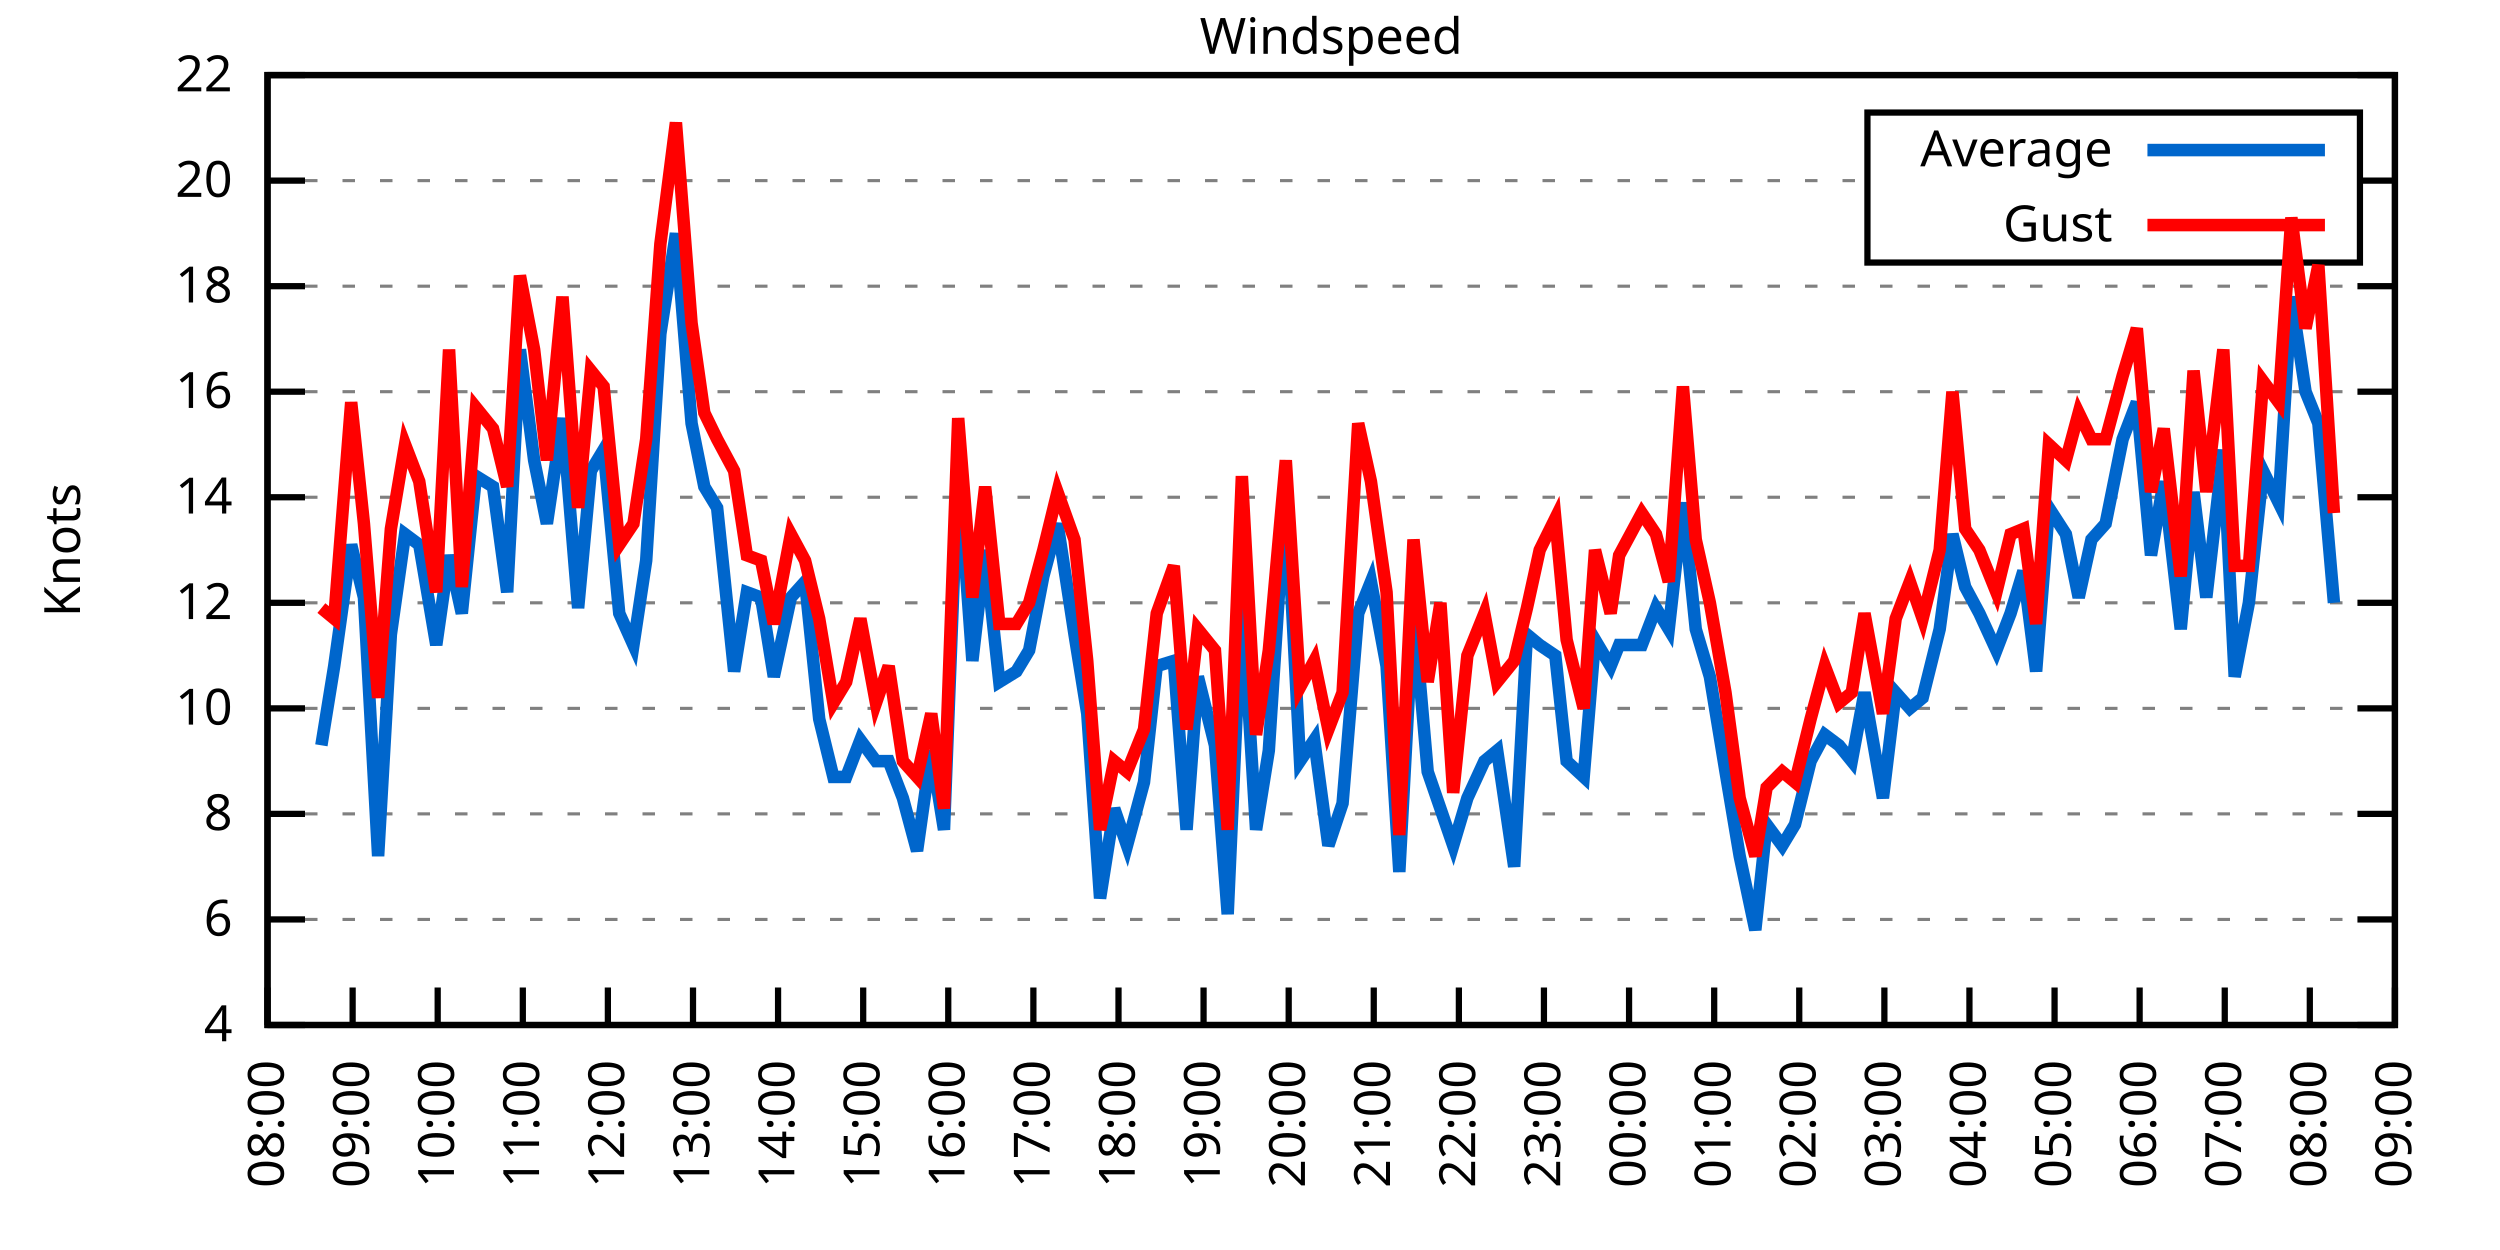
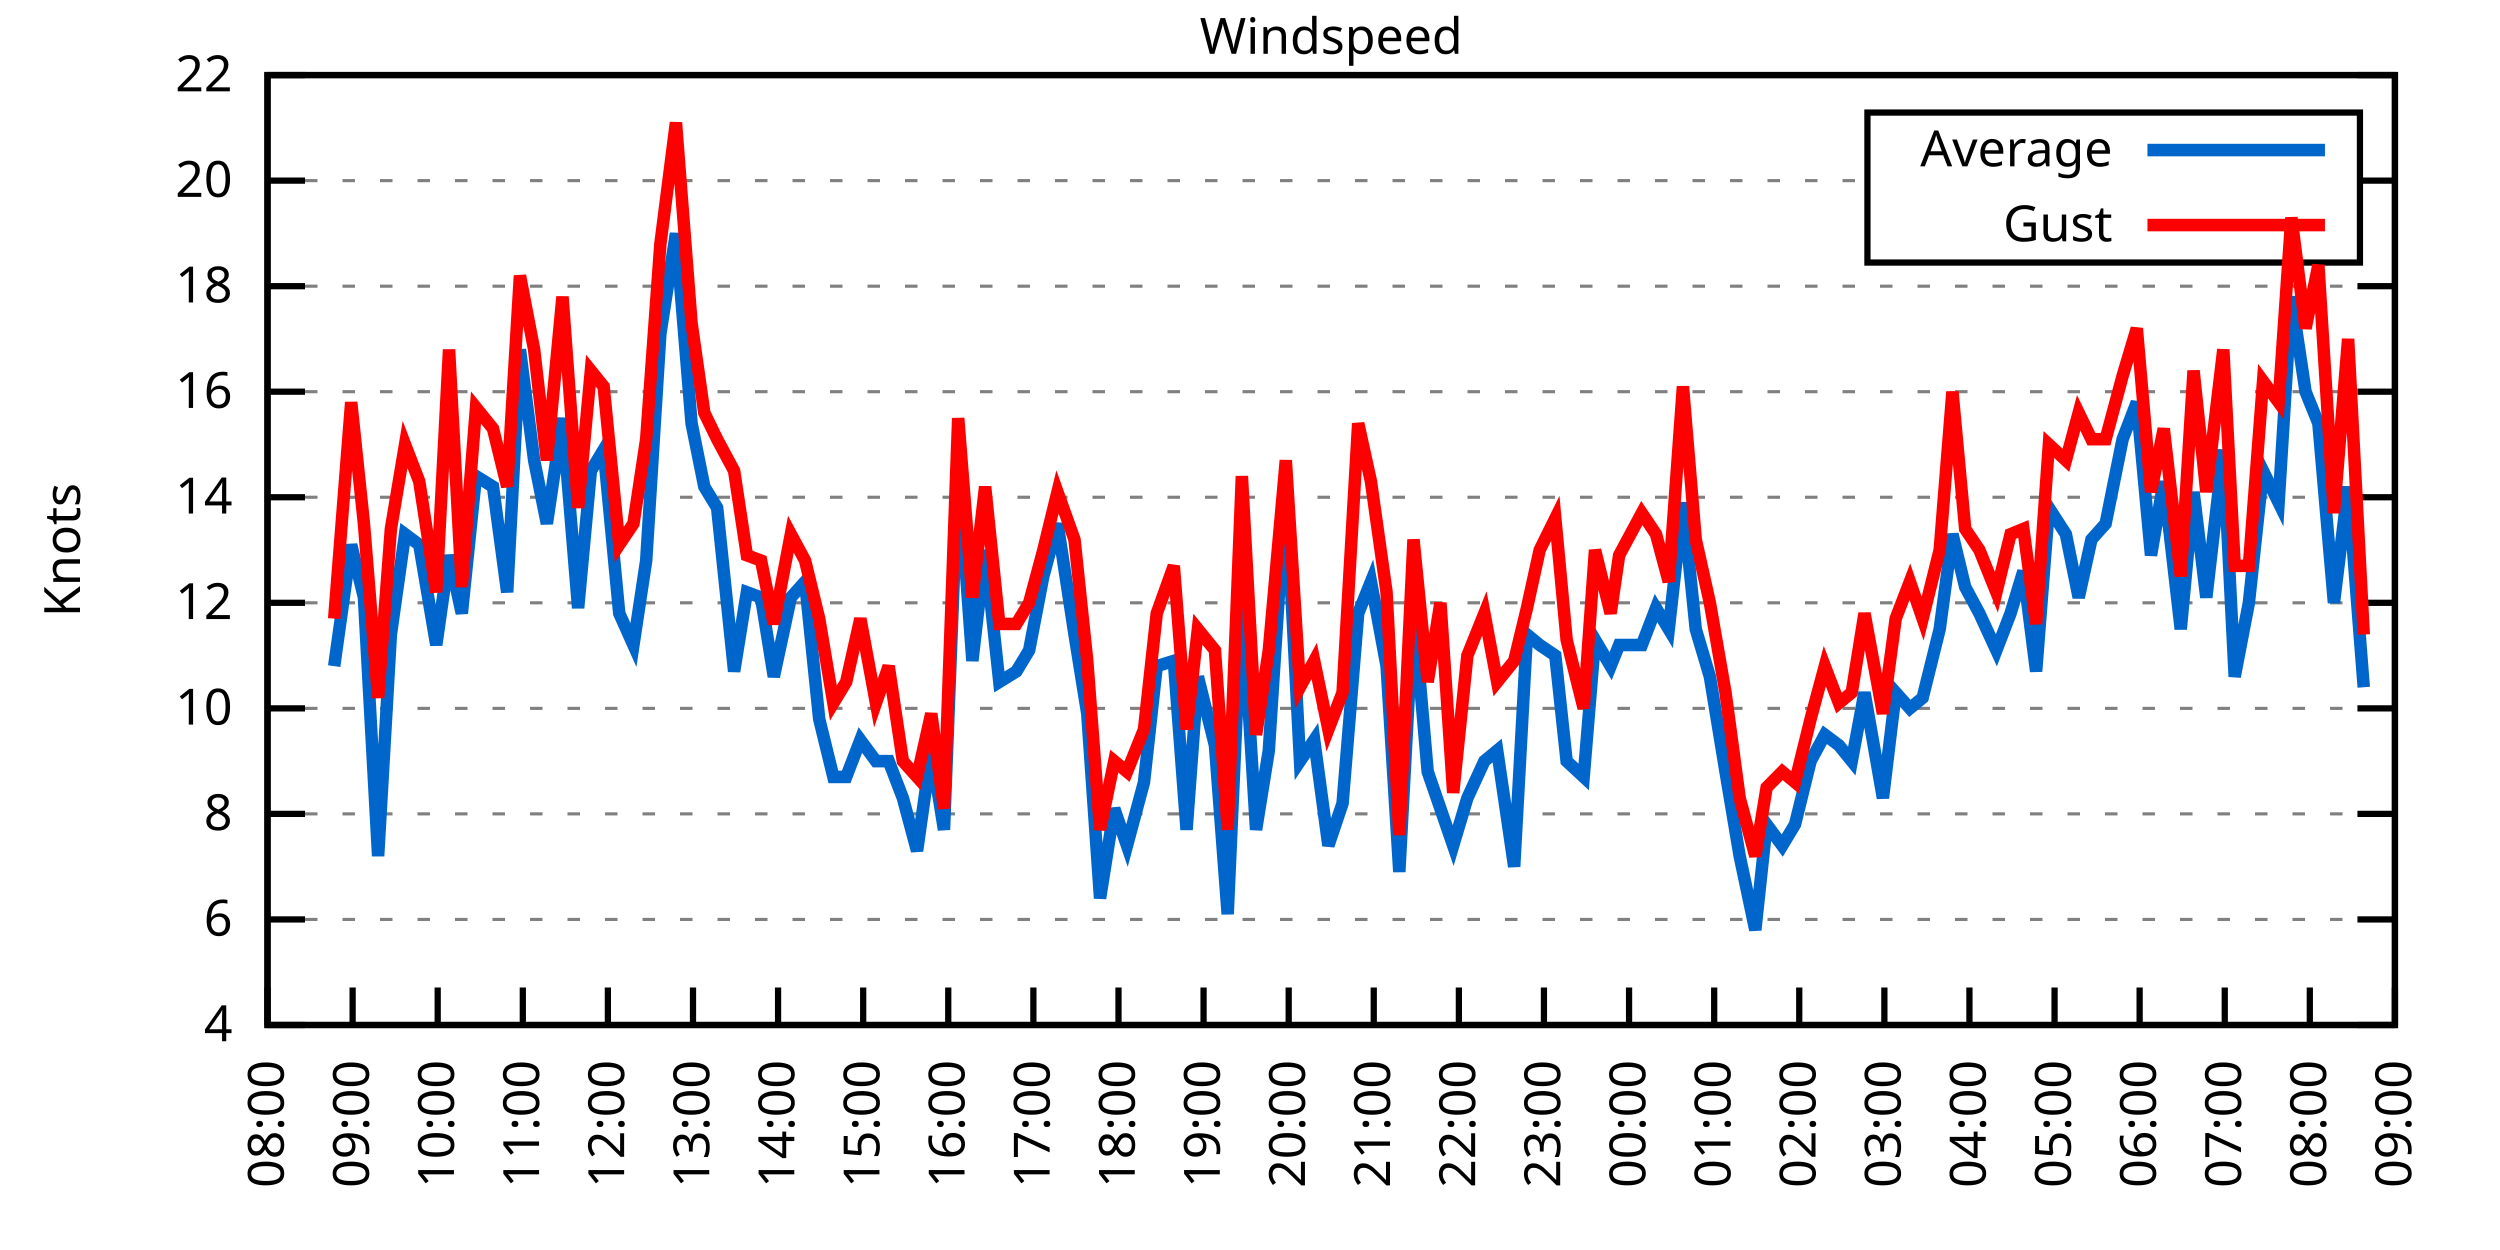
<svg xmlns="http://www.w3.org/2000/svg" xmlns:xlink="http://www.w3.org/1999/xlink" width="400" height="200" viewBox="0 0 400 200">
  <g id="gnuplot_canvas">
    <rect x="0" y="0" width="400" height="200" fill="none" />
    <defs>
      <circle id="gpDot" r="0.5" stroke-width="0.5" stroke="currentColor" />
      <path id="gpPt0" stroke-width="0.333" stroke="currentColor" d="M-1,0 h2 M0,-1 v2" />
      <path id="gpPt1" stroke-width="0.333" stroke="currentColor" d="M-1,-1 L1,1 M1,-1 L-1,1" />
      <path id="gpPt2" stroke-width="0.333" stroke="currentColor" d="M-1,0 L1,0 M0,-1 L0,1 M-1,-1 L1,1 M-1,1 L1,-1" />
      <rect id="gpPt3" stroke-width="0.333" stroke="currentColor" x="-1" y="-1" width="2" height="2" />
      <rect id="gpPt4" stroke-width="0.333" stroke="currentColor" fill="currentColor" x="-1" y="-1" width="2" height="2" />
      <circle id="gpPt5" stroke-width="0.333" stroke="currentColor" cx="0" cy="0" r="1" />
      <use xlink:href="#gpPt5" id="gpPt6" fill="currentColor" stroke="none" />
      <path id="gpPt7" stroke-width="0.333" stroke="currentColor" d="M0,-1.33 L-1.33,0.67 L1.33,0.67 z" />
      <use xlink:href="#gpPt7" id="gpPt8" fill="currentColor" stroke="none" />
      <use xlink:href="#gpPt7" id="gpPt9" stroke="currentColor" transform="rotate(180)" />
      <use xlink:href="#gpPt9" id="gpPt10" fill="currentColor" stroke="none" />
      <use xlink:href="#gpPt3" id="gpPt11" stroke="currentColor" transform="rotate(45)" />
      <use xlink:href="#gpPt11" id="gpPt12" fill="currentColor" stroke="none" />
      <path id="gpPt13" stroke-width="0.333" stroke="currentColor" d="M0,1.330 L1.265,0.411 L0.782,-1.067 L-0.782,-1.076 L-1.265,0.411 z" />
      <use xlink:href="#gpPt13" id="gpPt14" fill="currentColor" stroke="none" />
      <filter id="textbox" filterUnits="objectBoundingBox" x="0" y="0" height="1" width="1">
        <feFlood flood-color="white" flood-opacity="1" result="bgnd" />
        <feComposite in="SourceGraphic" in2="bgnd" operator="atop" />
      </filter>
      <filter id="greybox" filterUnits="objectBoundingBox" x="0" y="0" height="1" width="1">
        <feFlood flood-color="lightgrey" flood-opacity="1" result="grey" />
        <feComposite in="SourceGraphic" in2="grey" operator="atop" />
      </filter>
    </defs>
    <g fill="none" color="white" stroke="currentColor" stroke-width="1.00" stroke-linecap="butt" stroke-linejoin="miter">
</g>
    <g fill="none" color="black" stroke="currentColor" stroke-width="1.00" stroke-linecap="butt" stroke-linejoin="miter">
      <g stroke="none" shape-rendering="crispEdges">
        <polygon fill="rgb(255, 255, 255)" points="42.80,164.00 383.18,164.00 383.18,12.02 42.80,12.02 " />
      </g>
    </g>
    <g fill="none" color="black" stroke="currentColor" stroke-width="1.00" stroke-linecap="butt" stroke-linejoin="miter">
</g>
    <g fill="none" color="black" stroke="black" stroke-width="0.50" stroke-linecap="butt" stroke-linejoin="miter">
</g>
    <g fill="none" color="gray" stroke="currentColor" stroke-width="0.50" stroke-linecap="butt" stroke-linejoin="miter">
      <path stroke="gray" stroke-dasharray="2,4" class="gridline" d="M42.80,164.00 L383.19,164.00  " />
    </g>
    <g fill="none" color="gray" stroke="gray" stroke-width="1.00" stroke-linecap="butt" stroke-linejoin="miter">
</g>
    <g fill="none" color="black" stroke="currentColor" stroke-width="1.00" stroke-linecap="butt" stroke-linejoin="miter">
      <path stroke="black" d="M42.80,164.00 L48.80,164.00 M383.19,164.00 L377.19,164.00  " />
      <g transform="translate(37.20,166.60)" stroke="none" fill="black" font-family="Sans" font-size="8.00" text-anchor="end">
        <text>
          <tspan font-family="Sans"> 4</tspan>
        </text>
      </g>
    </g>
    <g fill="none" color="black" stroke="currentColor" stroke-width="1.00" stroke-linecap="butt" stroke-linejoin="miter">
</g>
    <g fill="none" color="black" stroke="black" stroke-width="0.50" stroke-linecap="butt" stroke-linejoin="miter">
</g>
    <g fill="none" color="gray" stroke="currentColor" stroke-width="0.50" stroke-linecap="butt" stroke-linejoin="miter">
      <path stroke="gray" stroke-dasharray="2,4" class="gridline" d="M42.80,147.11 L383.19,147.11  " />
    </g>
    <g fill="none" color="gray" stroke="gray" stroke-width="1.00" stroke-linecap="butt" stroke-linejoin="miter">
</g>
    <g fill="none" color="black" stroke="currentColor" stroke-width="1.00" stroke-linecap="butt" stroke-linejoin="miter">
      <path stroke="black" d="M42.80,147.11 L48.80,147.11 M383.19,147.11 L377.19,147.11  " />
      <g transform="translate(37.20,149.71)" stroke="none" fill="black" font-family="Sans" font-size="8.00" text-anchor="end">
        <text>
          <tspan font-family="Sans"> 6</tspan>
        </text>
      </g>
    </g>
    <g fill="none" color="black" stroke="currentColor" stroke-width="1.00" stroke-linecap="butt" stroke-linejoin="miter">
</g>
    <g fill="none" color="black" stroke="black" stroke-width="0.50" stroke-linecap="butt" stroke-linejoin="miter">
</g>
    <g fill="none" color="gray" stroke="currentColor" stroke-width="0.50" stroke-linecap="butt" stroke-linejoin="miter">
      <path stroke="gray" stroke-dasharray="2,4" class="gridline" d="M42.80,130.22 L383.19,130.22  " />
    </g>
    <g fill="none" color="gray" stroke="gray" stroke-width="1.00" stroke-linecap="butt" stroke-linejoin="miter">
</g>
    <g fill="none" color="black" stroke="currentColor" stroke-width="1.00" stroke-linecap="butt" stroke-linejoin="miter">
      <path stroke="black" d="M42.80,130.22 L48.80,130.22 M383.19,130.22 L377.19,130.22  " />
      <g transform="translate(37.20,132.82)" stroke="none" fill="black" font-family="Sans" font-size="8.00" text-anchor="end">
        <text>
          <tspan font-family="Sans"> 8</tspan>
        </text>
      </g>
    </g>
    <g fill="none" color="black" stroke="currentColor" stroke-width="1.00" stroke-linecap="butt" stroke-linejoin="miter">
</g>
    <g fill="none" color="black" stroke="black" stroke-width="0.50" stroke-linecap="butt" stroke-linejoin="miter">
</g>
    <g fill="none" color="gray" stroke="currentColor" stroke-width="0.50" stroke-linecap="butt" stroke-linejoin="miter">
      <path stroke="gray" stroke-dasharray="2,4" class="gridline" d="M42.80,113.34 L383.19,113.34  " />
    </g>
    <g fill="none" color="gray" stroke="gray" stroke-width="1.00" stroke-linecap="butt" stroke-linejoin="miter">
</g>
    <g fill="none" color="black" stroke="currentColor" stroke-width="1.00" stroke-linecap="butt" stroke-linejoin="miter">
      <path stroke="black" d="M42.80,113.34 L48.80,113.34 M383.19,113.34 L377.19,113.34  " />
      <g transform="translate(37.20,115.94)" stroke="none" fill="black" font-family="Sans" font-size="8.00" text-anchor="end">
        <text>
          <tspan font-family="Sans"> 10</tspan>
        </text>
      </g>
    </g>
    <g fill="none" color="black" stroke="currentColor" stroke-width="1.00" stroke-linecap="butt" stroke-linejoin="miter">
</g>
    <g fill="none" color="black" stroke="black" stroke-width="0.50" stroke-linecap="butt" stroke-linejoin="miter">
</g>
    <g fill="none" color="gray" stroke="currentColor" stroke-width="0.50" stroke-linecap="butt" stroke-linejoin="miter">
      <path stroke="gray" stroke-dasharray="2,4" class="gridline" d="M42.80,96.45 L383.19,96.45  " />
    </g>
    <g fill="none" color="gray" stroke="gray" stroke-width="1.00" stroke-linecap="butt" stroke-linejoin="miter">
</g>
    <g fill="none" color="black" stroke="currentColor" stroke-width="1.00" stroke-linecap="butt" stroke-linejoin="miter">
      <path stroke="black" d="M42.80,96.45 L48.80,96.45 M383.19,96.45 L377.19,96.45  " />
      <g transform="translate(37.20,99.05)" stroke="none" fill="black" font-family="Sans" font-size="8.00" text-anchor="end">
        <text>
          <tspan font-family="Sans"> 12</tspan>
        </text>
      </g>
    </g>
    <g fill="none" color="black" stroke="currentColor" stroke-width="1.00" stroke-linecap="butt" stroke-linejoin="miter">
</g>
    <g fill="none" color="black" stroke="black" stroke-width="0.50" stroke-linecap="butt" stroke-linejoin="miter">
</g>
    <g fill="none" color="gray" stroke="currentColor" stroke-width="0.50" stroke-linecap="butt" stroke-linejoin="miter">
      <path stroke="gray" stroke-dasharray="2,4" class="gridline" d="M42.80,79.56 L383.19,79.56  " />
    </g>
    <g fill="none" color="gray" stroke="gray" stroke-width="1.00" stroke-linecap="butt" stroke-linejoin="miter">
</g>
    <g fill="none" color="black" stroke="currentColor" stroke-width="1.00" stroke-linecap="butt" stroke-linejoin="miter">
      <path stroke="black" d="M42.80,79.56 L48.80,79.56 M383.19,79.56 L377.19,79.56  " />
      <g transform="translate(37.20,82.16)" stroke="none" fill="black" font-family="Sans" font-size="8.00" text-anchor="end">
        <text>
          <tspan font-family="Sans"> 14</tspan>
        </text>
      </g>
    </g>
    <g fill="none" color="black" stroke="currentColor" stroke-width="1.00" stroke-linecap="butt" stroke-linejoin="miter">
</g>
    <g fill="none" color="black" stroke="black" stroke-width="0.50" stroke-linecap="butt" stroke-linejoin="miter">
</g>
    <g fill="none" color="gray" stroke="currentColor" stroke-width="0.50" stroke-linecap="butt" stroke-linejoin="miter">
      <path stroke="gray" stroke-dasharray="2,4" class="gridline" d="M42.80,62.67 L383.19,62.67  " />
    </g>
    <g fill="none" color="gray" stroke="gray" stroke-width="1.00" stroke-linecap="butt" stroke-linejoin="miter">
</g>
    <g fill="none" color="black" stroke="currentColor" stroke-width="1.00" stroke-linecap="butt" stroke-linejoin="miter">
      <path stroke="black" d="M42.80,62.67 L48.80,62.67 M383.19,62.67 L377.19,62.67  " />
      <g transform="translate(37.20,65.27)" stroke="none" fill="black" font-family="Sans" font-size="8.00" text-anchor="end">
        <text>
          <tspan font-family="Sans"> 16</tspan>
        </text>
      </g>
    </g>
    <g fill="none" color="black" stroke="currentColor" stroke-width="1.00" stroke-linecap="butt" stroke-linejoin="miter">
</g>
    <g fill="none" color="black" stroke="black" stroke-width="0.50" stroke-linecap="butt" stroke-linejoin="miter">
</g>
    <g fill="none" color="gray" stroke="currentColor" stroke-width="0.50" stroke-linecap="butt" stroke-linejoin="miter">
      <path stroke="gray" stroke-dasharray="2,4" class="gridline" d="M42.80,45.79 L383.19,45.79  " />
    </g>
    <g fill="none" color="gray" stroke="gray" stroke-width="1.00" stroke-linecap="butt" stroke-linejoin="miter">
</g>
    <g fill="none" color="black" stroke="currentColor" stroke-width="1.00" stroke-linecap="butt" stroke-linejoin="miter">
      <path stroke="black" d="M42.80,45.79 L48.80,45.79 M383.19,45.79 L377.19,45.79  " />
      <g transform="translate(37.20,48.39)" stroke="none" fill="black" font-family="Sans" font-size="8.00" text-anchor="end">
        <text>
          <tspan font-family="Sans"> 18</tspan>
        </text>
      </g>
    </g>
    <g fill="none" color="black" stroke="currentColor" stroke-width="1.00" stroke-linecap="butt" stroke-linejoin="miter">
</g>
    <g fill="none" color="black" stroke="black" stroke-width="0.50" stroke-linecap="butt" stroke-linejoin="miter">
</g>
    <g fill="none" color="gray" stroke="currentColor" stroke-width="0.50" stroke-linecap="butt" stroke-linejoin="miter">
      <path stroke="gray" stroke-dasharray="2,4" class="gridline" d="M42.80,28.90 L298.79,28.90 M377.59,28.90 L383.19,28.90  " />
    </g>
    <g fill="none" color="gray" stroke="gray" stroke-width="1.00" stroke-linecap="butt" stroke-linejoin="miter">
</g>
    <g fill="none" color="black" stroke="currentColor" stroke-width="1.00" stroke-linecap="butt" stroke-linejoin="miter">
      <path stroke="black" d="M42.80,28.90 L48.80,28.90 M383.19,28.90 L377.19,28.90  " />
      <g transform="translate(37.20,31.50)" stroke="none" fill="black" font-family="Sans" font-size="8.00" text-anchor="end">
        <text>
          <tspan font-family="Sans"> 20</tspan>
        </text>
      </g>
    </g>
    <g fill="none" color="black" stroke="currentColor" stroke-width="1.00" stroke-linecap="butt" stroke-linejoin="miter">
</g>
    <g fill="none" color="black" stroke="black" stroke-width="0.50" stroke-linecap="butt" stroke-linejoin="miter">
</g>
    <g fill="none" color="gray" stroke="currentColor" stroke-width="0.50" stroke-linecap="butt" stroke-linejoin="miter">
      <path stroke="gray" stroke-dasharray="2,4" class="gridline" d="M42.80,12.01 L383.19,12.01  " />
    </g>
    <g fill="none" color="gray" stroke="gray" stroke-width="1.00" stroke-linecap="butt" stroke-linejoin="miter">
</g>
    <g fill="none" color="black" stroke="currentColor" stroke-width="1.00" stroke-linecap="butt" stroke-linejoin="miter">
      <path stroke="black" d="M42.80,12.01 L48.80,12.01 M383.19,12.01 L377.19,12.01  " />
      <g transform="translate(37.20,14.61)" stroke="none" fill="black" font-family="Sans" font-size="8.00" text-anchor="end">
        <text>
          <tspan font-family="Sans"> 22</tspan>
        </text>
      </g>
    </g>
    <g fill="none" color="black" stroke="currentColor" stroke-width="1.00" stroke-linecap="butt" stroke-linejoin="miter">
      <path stroke="black" d="M42.80,164.00 L42.80,158.00  " />
      <g transform="translate(45.40,169.60) rotate(270.00)" stroke="none" fill="black" font-family="Sans" font-size="8.00" text-anchor="end">
        <text>
          <tspan font-family="Sans">08:00</tspan>
        </text>
      </g>
    </g>
    <g fill="none" color="black" stroke="currentColor" stroke-width="1.00" stroke-linecap="butt" stroke-linejoin="miter">
      <path stroke="black" d="M56.42,164.00 L56.42,158.00  " />
      <g transform="translate(59.02,169.60) rotate(270.00)" stroke="none" fill="black" font-family="Sans" font-size="8.00" text-anchor="end">
        <text>
          <tspan font-family="Sans">09:00</tspan>
        </text>
      </g>
    </g>
    <g fill="none" color="black" stroke="currentColor" stroke-width="1.00" stroke-linecap="butt" stroke-linejoin="miter">
      <path stroke="black" d="M70.03,164.00 L70.03,158.00  " />
      <g transform="translate(72.63,169.60) rotate(270.00)" stroke="none" fill="black" font-family="Sans" font-size="8.00" text-anchor="end">
        <text>
          <tspan font-family="Sans">10:00</tspan>
        </text>
      </g>
    </g>
    <g fill="none" color="black" stroke="currentColor" stroke-width="1.00" stroke-linecap="butt" stroke-linejoin="miter">
      <path stroke="black" d="M83.65,164.00 L83.65,158.00  " />
      <g transform="translate(86.25,169.60) rotate(270.00)" stroke="none" fill="black" font-family="Sans" font-size="8.00" text-anchor="end">
        <text>
          <tspan font-family="Sans">11:00</tspan>
        </text>
      </g>
    </g>
    <g fill="none" color="black" stroke="currentColor" stroke-width="1.00" stroke-linecap="butt" stroke-linejoin="miter">
      <path stroke="black" d="M97.26,164.00 L97.26,158.00  " />
      <g transform="translate(99.86,169.60) rotate(270.00)" stroke="none" fill="black" font-family="Sans" font-size="8.00" text-anchor="end">
        <text>
          <tspan font-family="Sans">12:00</tspan>
        </text>
      </g>
    </g>
    <g fill="none" color="black" stroke="currentColor" stroke-width="1.00" stroke-linecap="butt" stroke-linejoin="miter">
      <path stroke="black" d="M110.88,164.00 L110.88,158.00  " />
      <g transform="translate(113.48,169.60) rotate(270.00)" stroke="none" fill="black" font-family="Sans" font-size="8.00" text-anchor="end">
        <text>
          <tspan font-family="Sans">13:00</tspan>
        </text>
      </g>
    </g>
    <g fill="none" color="black" stroke="currentColor" stroke-width="1.00" stroke-linecap="butt" stroke-linejoin="miter">
      <path stroke="black" d="M124.49,164.00 L124.49,158.00  " />
      <g transform="translate(127.09,169.60) rotate(270.00)" stroke="none" fill="black" font-family="Sans" font-size="8.00" text-anchor="end">
        <text>
          <tspan font-family="Sans">14:00</tspan>
        </text>
      </g>
    </g>
    <g fill="none" color="black" stroke="currentColor" stroke-width="1.00" stroke-linecap="butt" stroke-linejoin="miter">
      <path stroke="black" d="M138.11,164.00 L138.11,158.00  " />
      <g transform="translate(140.71,169.60) rotate(270.00)" stroke="none" fill="black" font-family="Sans" font-size="8.00" text-anchor="end">
        <text>
          <tspan font-family="Sans">15:00</tspan>
        </text>
      </g>
    </g>
    <g fill="none" color="black" stroke="currentColor" stroke-width="1.00" stroke-linecap="butt" stroke-linejoin="miter">
      <path stroke="black" d="M151.72,164.00 L151.72,158.00  " />
      <g transform="translate(154.32,169.60) rotate(270.00)" stroke="none" fill="black" font-family="Sans" font-size="8.00" text-anchor="end">
        <text>
          <tspan font-family="Sans">16:00</tspan>
        </text>
      </g>
    </g>
    <g fill="none" color="black" stroke="currentColor" stroke-width="1.00" stroke-linecap="butt" stroke-linejoin="miter">
      <path stroke="black" d="M165.34,164.00 L165.34,158.00  " />
      <g transform="translate(167.94,169.60) rotate(270.00)" stroke="none" fill="black" font-family="Sans" font-size="8.00" text-anchor="end">
        <text>
          <tspan font-family="Sans">17:00</tspan>
        </text>
      </g>
    </g>
    <g fill="none" color="black" stroke="currentColor" stroke-width="1.00" stroke-linecap="butt" stroke-linejoin="miter">
      <path stroke="black" d="M178.96,164.00 L178.96,158.00  " />
      <g transform="translate(181.56,169.60) rotate(270.00)" stroke="none" fill="black" font-family="Sans" font-size="8.00" text-anchor="end">
        <text>
          <tspan font-family="Sans">18:00</tspan>
        </text>
      </g>
    </g>
    <g fill="none" color="black" stroke="currentColor" stroke-width="1.00" stroke-linecap="butt" stroke-linejoin="miter">
      <path stroke="black" d="M192.57,164.00 L192.57,158.00  " />
      <g transform="translate(195.17,169.60) rotate(270.00)" stroke="none" fill="black" font-family="Sans" font-size="8.00" text-anchor="end">
        <text>
          <tspan font-family="Sans">19:00</tspan>
        </text>
      </g>
    </g>
    <g fill="none" color="black" stroke="currentColor" stroke-width="1.00" stroke-linecap="butt" stroke-linejoin="miter">
      <path stroke="black" d="M206.19,164.00 L206.19,158.00  " />
      <g transform="translate(208.79,169.60) rotate(270.00)" stroke="none" fill="black" font-family="Sans" font-size="8.00" text-anchor="end">
        <text>
          <tspan font-family="Sans">20:00</tspan>
        </text>
      </g>
    </g>
    <g fill="none" color="black" stroke="currentColor" stroke-width="1.00" stroke-linecap="butt" stroke-linejoin="miter">
      <path stroke="black" d="M219.80,164.00 L219.80,158.00  " />
      <g transform="translate(222.40,169.60) rotate(270.00)" stroke="none" fill="black" font-family="Sans" font-size="8.00" text-anchor="end">
        <text>
          <tspan font-family="Sans">21:00</tspan>
        </text>
      </g>
    </g>
    <g fill="none" color="black" stroke="currentColor" stroke-width="1.00" stroke-linecap="butt" stroke-linejoin="miter">
      <path stroke="black" d="M233.42,164.00 L233.42,158.00  " />
      <g transform="translate(236.02,169.60) rotate(270.00)" stroke="none" fill="black" font-family="Sans" font-size="8.00" text-anchor="end">
        <text>
          <tspan font-family="Sans">22:00</tspan>
        </text>
      </g>
    </g>
    <g fill="none" color="black" stroke="currentColor" stroke-width="1.00" stroke-linecap="butt" stroke-linejoin="miter">
      <path stroke="black" d="M247.03,164.00 L247.03,158.00  " />
      <g transform="translate(249.63,169.60) rotate(270.00)" stroke="none" fill="black" font-family="Sans" font-size="8.00" text-anchor="end">
        <text>
          <tspan font-family="Sans">23:00</tspan>
        </text>
      </g>
    </g>
    <g fill="none" color="black" stroke="currentColor" stroke-width="1.00" stroke-linecap="butt" stroke-linejoin="miter">
      <path stroke="black" d="M260.65,164.00 L260.65,158.00  " />
      <g transform="translate(263.25,169.60) rotate(270.00)" stroke="none" fill="black" font-family="Sans" font-size="8.00" text-anchor="end">
        <text>
          <tspan font-family="Sans">00:00</tspan>
        </text>
      </g>
    </g>
    <g fill="none" color="black" stroke="currentColor" stroke-width="1.00" stroke-linecap="butt" stroke-linejoin="miter">
      <path stroke="black" d="M274.27,164.00 L274.27,158.00  " />
      <g transform="translate(276.87,169.60) rotate(270.00)" stroke="none" fill="black" font-family="Sans" font-size="8.00" text-anchor="end">
        <text>
          <tspan font-family="Sans">01:00</tspan>
        </text>
      </g>
    </g>
    <g fill="none" color="black" stroke="currentColor" stroke-width="1.00" stroke-linecap="butt" stroke-linejoin="miter">
      <path stroke="black" d="M287.88,164.00 L287.88,158.00  " />
      <g transform="translate(290.48,169.60) rotate(270.00)" stroke="none" fill="black" font-family="Sans" font-size="8.00" text-anchor="end">
        <text>
          <tspan font-family="Sans">02:00</tspan>
        </text>
      </g>
    </g>
    <g fill="none" color="black" stroke="currentColor" stroke-width="1.00" stroke-linecap="butt" stroke-linejoin="miter">
      <path stroke="black" d="M301.50,164.00 L301.50,158.00  " />
      <g transform="translate(304.10,169.60) rotate(270.00)" stroke="none" fill="black" font-family="Sans" font-size="8.00" text-anchor="end">
        <text>
          <tspan font-family="Sans">03:00</tspan>
        </text>
      </g>
    </g>
    <g fill="none" color="black" stroke="currentColor" stroke-width="1.00" stroke-linecap="butt" stroke-linejoin="miter">
      <path stroke="black" d="M315.11,164.00 L315.11,158.00  " />
      <g transform="translate(317.71,169.60) rotate(270.00)" stroke="none" fill="black" font-family="Sans" font-size="8.00" text-anchor="end">
        <text>
          <tspan font-family="Sans">04:00</tspan>
        </text>
      </g>
    </g>
    <g fill="none" color="black" stroke="currentColor" stroke-width="1.00" stroke-linecap="butt" stroke-linejoin="miter">
      <path stroke="black" d="M328.73,164.00 L328.73,158.00  " />
      <g transform="translate(331.33,169.60) rotate(270.00)" stroke="none" fill="black" font-family="Sans" font-size="8.00" text-anchor="end">
        <text>
          <tspan font-family="Sans">05:00</tspan>
        </text>
      </g>
    </g>
    <g fill="none" color="black" stroke="currentColor" stroke-width="1.00" stroke-linecap="butt" stroke-linejoin="miter">
      <path stroke="black" d="M342.34,164.00 L342.34,158.00  " />
      <g transform="translate(344.94,169.60) rotate(270.00)" stroke="none" fill="black" font-family="Sans" font-size="8.00" text-anchor="end">
        <text>
          <tspan font-family="Sans">06:00</tspan>
        </text>
      </g>
    </g>
    <g fill="none" color="black" stroke="currentColor" stroke-width="1.00" stroke-linecap="butt" stroke-linejoin="miter">
      <path stroke="black" d="M355.96,164.00 L355.96,158.00  " />
      <g transform="translate(358.56,169.60) rotate(270.00)" stroke="none" fill="black" font-family="Sans" font-size="8.00" text-anchor="end">
        <text>
          <tspan font-family="Sans">07:00</tspan>
        </text>
      </g>
    </g>
    <g fill="none" color="black" stroke="currentColor" stroke-width="1.00" stroke-linecap="butt" stroke-linejoin="miter">
      <path stroke="black" d="M369.57,164.00 L369.57,158.00  " />
      <g transform="translate(372.17,169.60) rotate(270.00)" stroke="none" fill="black" font-family="Sans" font-size="8.00" text-anchor="end">
        <text>
          <tspan font-family="Sans">08:00</tspan>
        </text>
      </g>
    </g>
    <g fill="none" color="black" stroke="currentColor" stroke-width="1.00" stroke-linecap="butt" stroke-linejoin="miter">
      <path stroke="black" d="M383.19,164.00 L383.19,158.00  " />
      <g transform="translate(385.79,169.60) rotate(270.00)" stroke="none" fill="black" font-family="Sans" font-size="8.00" text-anchor="end">
        <text>
          <tspan font-family="Sans">09:00</tspan>
        </text>
      </g>
    </g>
    <g fill="none" color="black" stroke="currentColor" stroke-width="1.00" stroke-linecap="butt" stroke-linejoin="miter">
</g>
    <g fill="none" color="black" stroke="currentColor" stroke-width="1.00" stroke-linecap="butt" stroke-linejoin="miter">
      <path stroke="black" d="M42.80,12.01 L42.80,164.00 L383.19,164.00 L383.19,12.01 L42.80,12.01 Z  " />
    </g>
    <g fill="none" color="black" stroke="currentColor" stroke-width="1.00" stroke-linecap="butt" stroke-linejoin="miter">
</g>
    <g fill="none" color="black" stroke="currentColor" stroke-width="1.00" stroke-linecap="butt" stroke-linejoin="miter">
      <path stroke="black" d="M298.79,42.01 L298.79,18.01 L377.59,18.01 L377.59,42.01 L298.79,42.01 Z  " />
    </g>
    <g id="Windspeed_plot_1">
      <g fill="none" color="white" stroke="black" stroke-width="2.00" stroke-linecap="butt" stroke-linejoin="miter">
</g>
      <g fill="none" color="black" stroke="currentColor" stroke-width="2.00" stroke-linecap="butt" stroke-linejoin="miter">
        <g transform="translate(337.99,26.61)" stroke="none" fill="black" font-family="Sans" font-size="8.00" text-anchor="end">
          <text>
            <tspan font-family="Sans">Average</tspan>
          </text>
        </g>
      </g>
      <g fill="none" color="black" stroke="currentColor" stroke-width="2.00" stroke-linecap="butt" stroke-linejoin="miter">
-         <path stroke="rgb(  0, 102, 204)" d="M343.59,24.01 L371.99,24.01 M51.42,119.25 L53.47,106.58 L56.19,87.16 L58.23,95.60 L60.50,136.98 L62.54,101.52   L64.81,85.47 L67.08,87.16 L69.80,103.20 L71.85,88.85 L73.89,98.14 L76.16,76.18 L78.88,77.87 L81.15,94.76   L83.19,55.92 L85.46,73.65 L87.50,83.78 L90.00,66.90 L92.50,97.29 L94.54,75.34 L96.58,71.96 L99.08,98.14   L101.35,103.20 L103.39,89.69 L105.66,53.39 L108.15,37.34 L110.65,67.74 L112.69,77.87 L114.74,81.25 L117.46,107.43   L119.50,94.76 L121.77,95.60 L123.81,108.27 L126.54,95.60 L128.81,93.07 L131.07,115.03 L133.34,124.31 L135.39,124.31   L137.66,118.40 L140.15,121.78 L142.19,121.78 L144.46,127.69 L146.73,136.14 L149.00,120.09 L151.04,132.76 L153.31,74.49   L155.58,105.74 L157.62,88.00 L159.89,109.11 L162.62,107.43 L164.66,104.05 L166.93,92.23 L169.20,83.78 L171.92,101.52   L173.96,114.18 L176.01,143.73 L178.28,129.38 L180.32,135.29 L183.04,125.16 L185.08,106.58 L187.81,105.74 L189.85,132.76   L191.66,108.27 L194.39,119.25 L196.43,146.27 L198.70,95.60 L200.97,132.76 L203.01,120.09 L205.73,77.87 L208.00,121.78   L210.27,118.40 L212.54,135.29 L214.81,128.54 L217.31,98.14 L219.35,93.07 L221.85,106.58 L223.89,139.51 L226.16,97.29   L228.43,123.47 L230.47,129.38 L232.51,135.29 L234.78,127.69 L237.50,121.78 L239.55,120.09 L242.27,138.67 L244.31,101.52   L246.35,103.20 L248.85,104.89 L250.66,121.78 L253.39,124.31 L255.20,102.36 L257.70,106.58 L259.06,103.20 L262.69,103.20   L264.96,97.29 L267.00,100.67 L269.27,80.41 L271.32,100.67 L273.58,108.27 L276.08,123.47 L278.35,136.98 L280.85,148.80   L282.66,131.91 L285.16,135.29 L287.20,131.91 L289.70,121.78 L291.97,117.56 L294.23,119.25 L296.28,121.78 L298.32,110.80   L301.27,127.69 L303.31,110.80 L305.58,113.34 L307.62,111.65 L310.35,100.67 L312.39,85.47 L314.43,93.92 L316.70,98.14   L319.42,104.05 L321.69,98.14 L323.74,91.38 L325.78,107.43 L327.82,81.25 L330.54,85.47 L332.59,95.60 L334.63,86.32   L336.90,83.78 L339.62,70.27 L341.89,64.36 L344.16,88.85 L346.20,77.03 L348.92,100.67 L350.97,78.72 L353.01,95.60   L355.73,71.96 L357.55,108.27 L359.82,96.45 L362.09,75.34 L364.58,80.41 L366.62,47.47 L368.89,62.67 L370.94,67.74   L373.43,96.45  " />
+         <path stroke="rgb(  0, 102, 204)" d="M343.59,24.01 L371.99,24.01 M53.47,106.58 L56.19,87.16 L58.23,95.60 L60.50,136.98 L62.54,101.52 L64.81,85.47   L67.08,87.16 L69.80,103.20 L71.85,88.85 L73.89,98.14 L76.16,76.18 L78.88,77.87 L81.15,94.76 L83.19,55.92   L85.46,73.65 L87.50,83.78 L90.00,66.90 L92.50,97.29 L94.54,75.34 L96.58,71.96 L99.08,98.14 L101.35,103.20   L103.39,89.69 L105.66,53.39 L108.15,37.34 L110.65,67.74 L112.69,77.87 L114.74,81.25 L117.46,107.43 L119.50,94.76   L121.77,95.60 L123.81,108.27 L126.54,95.60 L128.81,93.07 L131.07,115.03 L133.34,124.31 L135.39,124.31 L137.66,118.40   L140.15,121.78 L142.19,121.78 L144.46,127.69 L146.73,136.14 L149.00,120.09 L151.04,132.76 L153.31,74.49 L155.58,105.74   L157.62,88.00 L159.89,109.11 L162.62,107.43 L164.66,104.05 L166.93,92.23 L169.20,83.78 L171.92,101.52 L173.96,114.18   L176.01,143.73 L178.28,129.38 L180.32,135.29 L183.04,125.16 L185.08,106.58 L187.81,105.74 L189.85,132.76 L191.66,108.27   L194.39,119.25 L196.43,146.27 L198.70,95.60 L200.97,132.76 L203.01,120.09 L205.73,77.87 L208.00,121.78 L210.27,118.40   L212.54,135.29 L214.81,128.54 L217.31,98.14 L219.35,93.07 L221.85,106.58 L223.89,139.51 L226.16,97.29 L228.43,123.47   L230.47,129.38 L232.51,135.29 L234.78,127.69 L237.50,121.78 L239.55,120.09 L242.27,138.67 L244.31,101.52 L246.35,103.20   L248.85,104.89 L250.66,121.78 L253.39,124.31 L255.20,102.36 L257.70,106.58 L259.06,103.20 L262.69,103.20 L264.96,97.29   L267.00,100.67 L269.27,80.41 L271.32,100.67 L273.58,108.27 L276.08,123.47 L278.35,136.98 L280.85,148.80 L282.66,131.91   L285.16,135.29 L287.20,131.91 L289.70,121.78 L291.97,117.56 L294.23,119.25 L296.28,121.78 L298.32,110.80 L301.27,127.69   L303.31,110.80 L305.58,113.34 L307.62,111.65 L310.35,100.67 L312.39,85.47 L314.43,93.92 L316.70,98.14 L319.42,104.05   L321.69,98.14 L323.74,91.38 L325.78,107.43 L327.82,81.25 L330.54,85.47 L332.59,95.60 L334.63,86.32 L336.90,83.78   L339.62,70.27 L341.89,64.36 L344.16,88.85 L346.20,77.03 L348.92,100.67 L350.97,78.72 L353.01,95.60 L355.73,71.96   L357.55,108.27 L359.82,96.45 L362.09,75.34 L364.58,80.41 L366.62,47.47 L368.89,62.67 L370.94,67.74 L373.43,96.45   L375.70,77.87 L378.20,109.96  " />
      </g>
    </g>
    <g id="Windspeed_plot_2">
      <g fill="none" color="black" stroke="currentColor" stroke-width="2.00" stroke-linecap="butt" stroke-linejoin="miter">
        <g transform="translate(337.99,38.61)" stroke="none" fill="black" font-family="Sans" font-size="8.00" text-anchor="end">
          <text>
            <tspan font-family="Sans">Gust</tspan>
          </text>
        </g>
      </g>
      <g fill="none" color="black" stroke="currentColor" stroke-width="2.00" stroke-linecap="butt" stroke-linejoin="miter">
-         <path stroke="rgb(255,   0,   0)" d="M343.59,36.01 L371.99,36.01 M51.42,97.29 L53.47,98.98 L56.19,64.36 L58.23,83.78 L60.50,111.65 L62.54,84.63   L64.81,71.12 L67.08,77.03 L69.80,94.76 L71.85,55.92 L73.89,93.92 L76.16,65.21 L78.88,68.58 L81.15,77.87   L83.19,44.10 L85.46,55.92 L87.50,73.65 L90.00,47.47 L92.50,81.25 L94.54,59.30 L96.58,61.83 L99.08,87.16   L101.35,83.78 L103.39,70.27 L105.66,39.03 L108.15,19.61 L110.65,51.70 L112.69,66.05 L114.74,70.27 L117.46,75.34   L119.50,88.85 L121.77,89.69 L123.81,99.83 L126.54,85.47 L128.81,89.69 L131.07,98.98 L133.34,112.49 L135.39,109.11   L137.66,98.98 L140.15,112.49 L142.19,106.58 L144.46,121.78 L146.73,124.31 L149.00,114.18 L151.04,129.38 L153.31,66.90   L155.58,95.60 L157.62,77.87 L159.89,99.83 L162.62,99.83 L164.66,96.45 L166.93,88.00 L169.20,78.72 L171.92,86.32   L173.96,105.74 L176.01,132.76 L178.28,121.78 L180.32,123.47 L183.04,116.71 L185.08,98.14 L187.81,90.54 L189.85,116.71   L191.66,100.67 L194.39,104.05 L196.43,132.76 L198.70,76.18 L200.97,117.56 L203.01,104.05 L205.73,73.65 L208.00,109.96   L210.27,105.74 L212.54,116.71 L214.81,110.80 L217.31,67.74 L219.35,77.03 L221.85,94.76 L223.89,133.60 L226.16,86.32   L228.43,109.11 L230.47,96.45 L232.51,126.85 L234.78,104.89 L237.50,98.14 L239.55,109.11 L242.27,105.74 L244.31,97.29   L246.35,88.00 L248.85,82.94 L250.66,102.36 L253.39,113.34 L255.20,88.00 L257.70,98.14 L259.06,88.85 L262.69,82.09   L264.96,85.47 L267.00,93.07 L269.27,61.83 L271.32,86.32 L273.58,96.45 L276.08,110.80 L278.35,127.69 L280.85,136.98   L282.66,126.00 L285.16,123.47 L287.20,125.16 L289.70,115.03 L291.97,106.58 L294.23,112.49 L296.28,110.80 L298.32,98.14   L301.27,114.18 L303.31,98.98 L305.58,93.07 L307.62,98.98 L310.35,88.00 L312.39,62.67 L314.43,84.63 L316.70,88.00   L319.42,94.76 L321.69,85.47 L323.74,84.63 L325.78,99.83 L327.82,71.12 L330.54,73.65 L332.59,66.05 L334.63,70.27   L336.90,70.27 L339.62,60.14 L341.89,52.54 L344.16,78.72 L346.20,68.58 L348.92,92.23 L350.97,59.30 L353.01,78.72   L355.73,55.92 L357.55,90.54 L359.82,90.54 L362.09,60.98 L364.58,64.36 L366.62,34.81 L368.89,52.54 L370.94,42.41   L373.43,82.09  " />
+         <path stroke="rgb(255,   0,   0)" d="M343.59,36.01 L371.99,36.01 M53.47,98.98 L56.19,64.36 L58.23,83.78 L60.50,111.65 L62.54,84.63 L64.81,71.12   L67.08,77.03 L69.80,94.76 L71.85,55.92 L73.89,93.92 L76.16,65.21 L78.88,68.58 L81.15,77.87 L83.19,44.10   L85.46,55.92 L87.50,73.65 L90.00,47.47 L92.50,81.25 L94.54,59.30 L96.58,61.83 L99.08,87.16 L101.35,83.78   L103.39,70.27 L105.66,39.03 L108.15,19.61 L110.65,51.70 L112.69,66.05 L114.74,70.27 L117.46,75.34 L119.50,88.85   L121.77,89.69 L123.81,99.83 L126.54,85.47 L128.81,89.69 L131.07,98.98 L133.34,112.49 L135.39,109.11 L137.66,98.98   L140.15,112.49 L142.19,106.58 L144.46,121.78 L146.73,124.31 L149.00,114.18 L151.04,129.38 L153.31,66.90 L155.58,95.60   L157.62,77.87 L159.89,99.83 L162.62,99.83 L164.66,96.45 L166.93,88.00 L169.20,78.72 L171.92,86.32 L173.96,105.74   L176.01,132.76 L178.28,121.78 L180.32,123.47 L183.04,116.71 L185.08,98.14 L187.81,90.54 L189.85,116.71 L191.66,100.67   L194.39,104.05 L196.43,132.76 L198.70,76.18 L200.97,117.56 L203.01,104.05 L205.73,73.65 L208.00,109.96 L210.27,105.74   L212.54,116.71 L214.81,110.80 L217.31,67.74 L219.35,77.03 L221.85,94.76 L223.89,133.60 L226.16,86.32 L228.43,109.11   L230.47,96.45 L232.51,126.85 L234.78,104.89 L237.50,98.14 L239.55,109.11 L242.27,105.74 L244.31,97.29 L246.35,88.00   L248.85,82.94 L250.66,102.36 L253.39,113.34 L255.20,88.00 L257.70,98.14 L259.06,88.85 L262.69,82.09 L264.96,85.47   L267.00,93.07 L269.27,61.83 L271.32,86.32 L273.58,96.45 L276.08,110.80 L278.35,127.69 L280.85,136.98 L282.66,126.00   L285.16,123.47 L287.20,125.16 L289.70,115.03 L291.97,106.58 L294.23,112.49 L296.28,110.80 L298.32,98.14 L301.27,114.18   L303.31,98.98 L305.58,93.07 L307.62,98.98 L310.35,88.00 L312.39,62.67 L314.43,84.63 L316.70,88.00 L319.42,94.76   L321.69,85.47 L323.74,84.63 L325.78,99.83 L327.82,71.12 L330.54,73.65 L332.59,66.05 L334.63,70.27 L336.90,70.27   L339.62,60.14 L341.89,52.54 L344.16,78.72 L346.20,68.58 L348.92,92.23 L350.97,59.30 L353.01,78.72 L355.73,55.92   L357.55,90.54 L359.82,90.54 L362.09,60.98 L364.58,64.36 L366.62,34.81 L368.89,52.54 L370.94,42.41 L373.43,82.09   L375.70,54.23 L378.20,101.52  " />
      </g>
    </g>
    <g fill="none" color="black" stroke="currentColor" stroke-width="2.00" stroke-linecap="butt" stroke-linejoin="miter">
</g>
    <g fill="none" color="black" stroke="black" stroke-width="1.00" stroke-linecap="butt" stroke-linejoin="miter">
</g>
    <g fill="none" color="black" stroke="currentColor" stroke-width="1.00" stroke-linecap="butt" stroke-linejoin="miter">
      <path stroke="black" d="M42.80,12.01 L42.80,164.00 L383.19,164.00 L383.19,12.01 L42.80,12.01 Z  " />
      <g transform="translate(12.80,88.01) rotate(270.00)" stroke="none" fill="black" font-family="Sans" font-size="8.00" text-anchor="middle">
        <text>
          <tspan font-family="Sans">Knots</tspan>
        </text>
      </g>
    </g>
    <g fill="none" color="black" stroke="currentColor" stroke-width="1.00" stroke-linecap="butt" stroke-linejoin="miter">
</g>
    <g fill="none" color="black" stroke="currentColor" stroke-width="1.00" stroke-linecap="butt" stroke-linejoin="miter">
      <g transform="translate(212.99,8.61)" stroke="none" fill="black" font-family="Sans" font-size="8.00" text-anchor="middle">
        <text>
          <tspan font-family="Sans">Windspeed</tspan>
        </text>
      </g>
    </g>
    <g fill="none" color="black" stroke="currentColor" stroke-width="1.00" stroke-linecap="butt" stroke-linejoin="miter">
</g>
  </g>
</svg>
